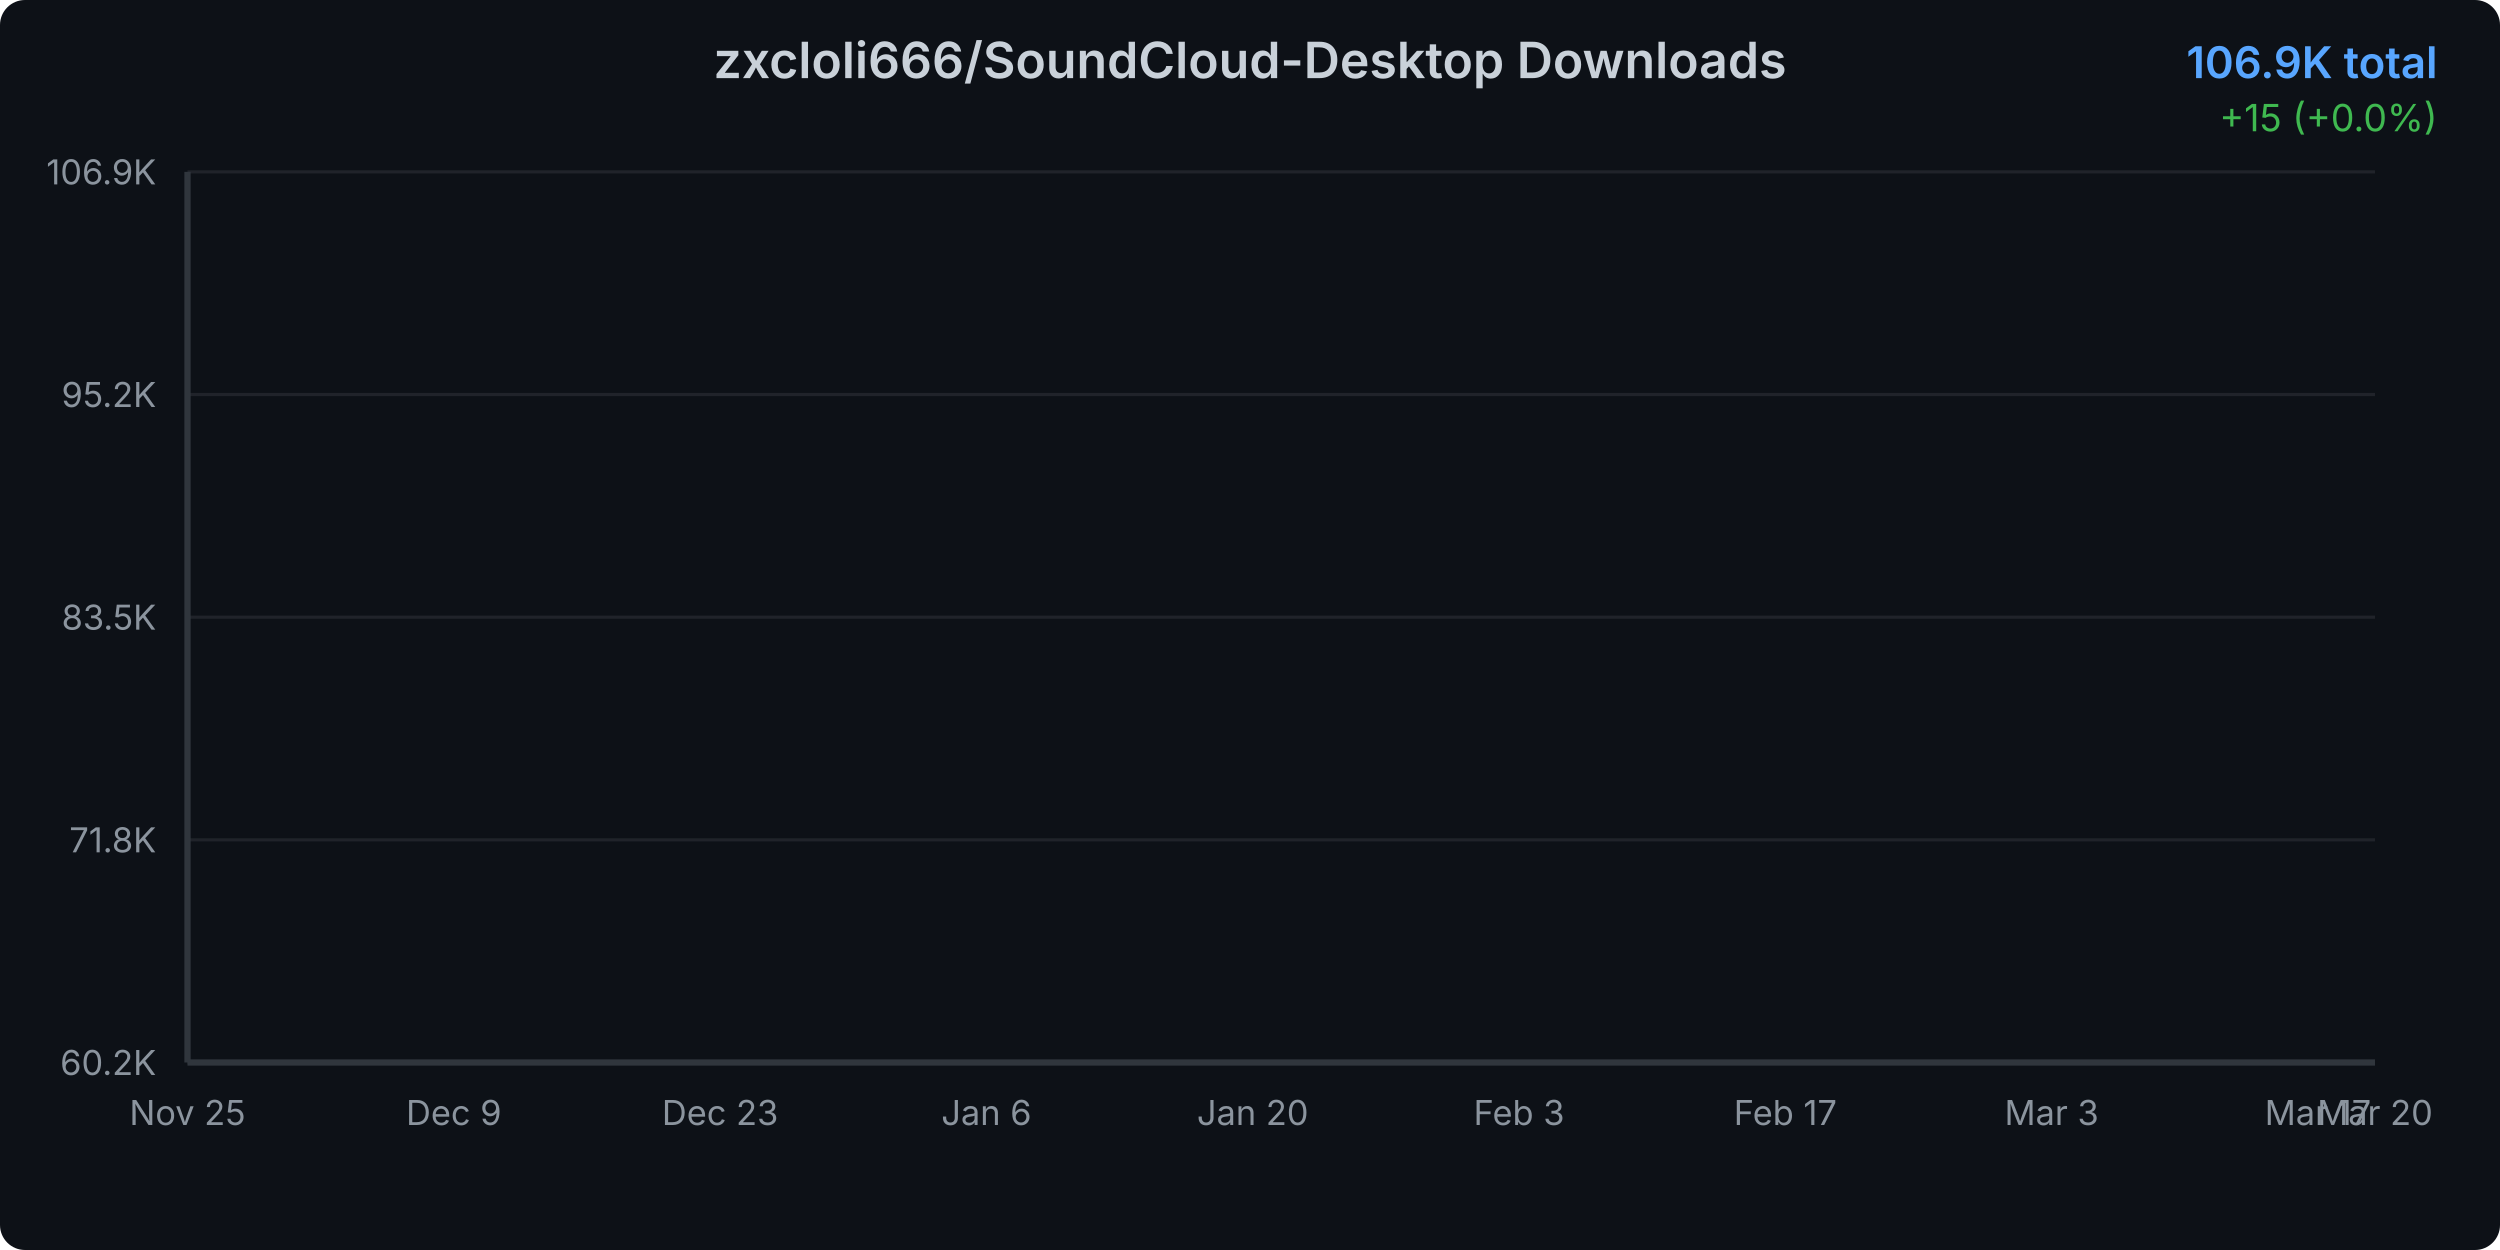
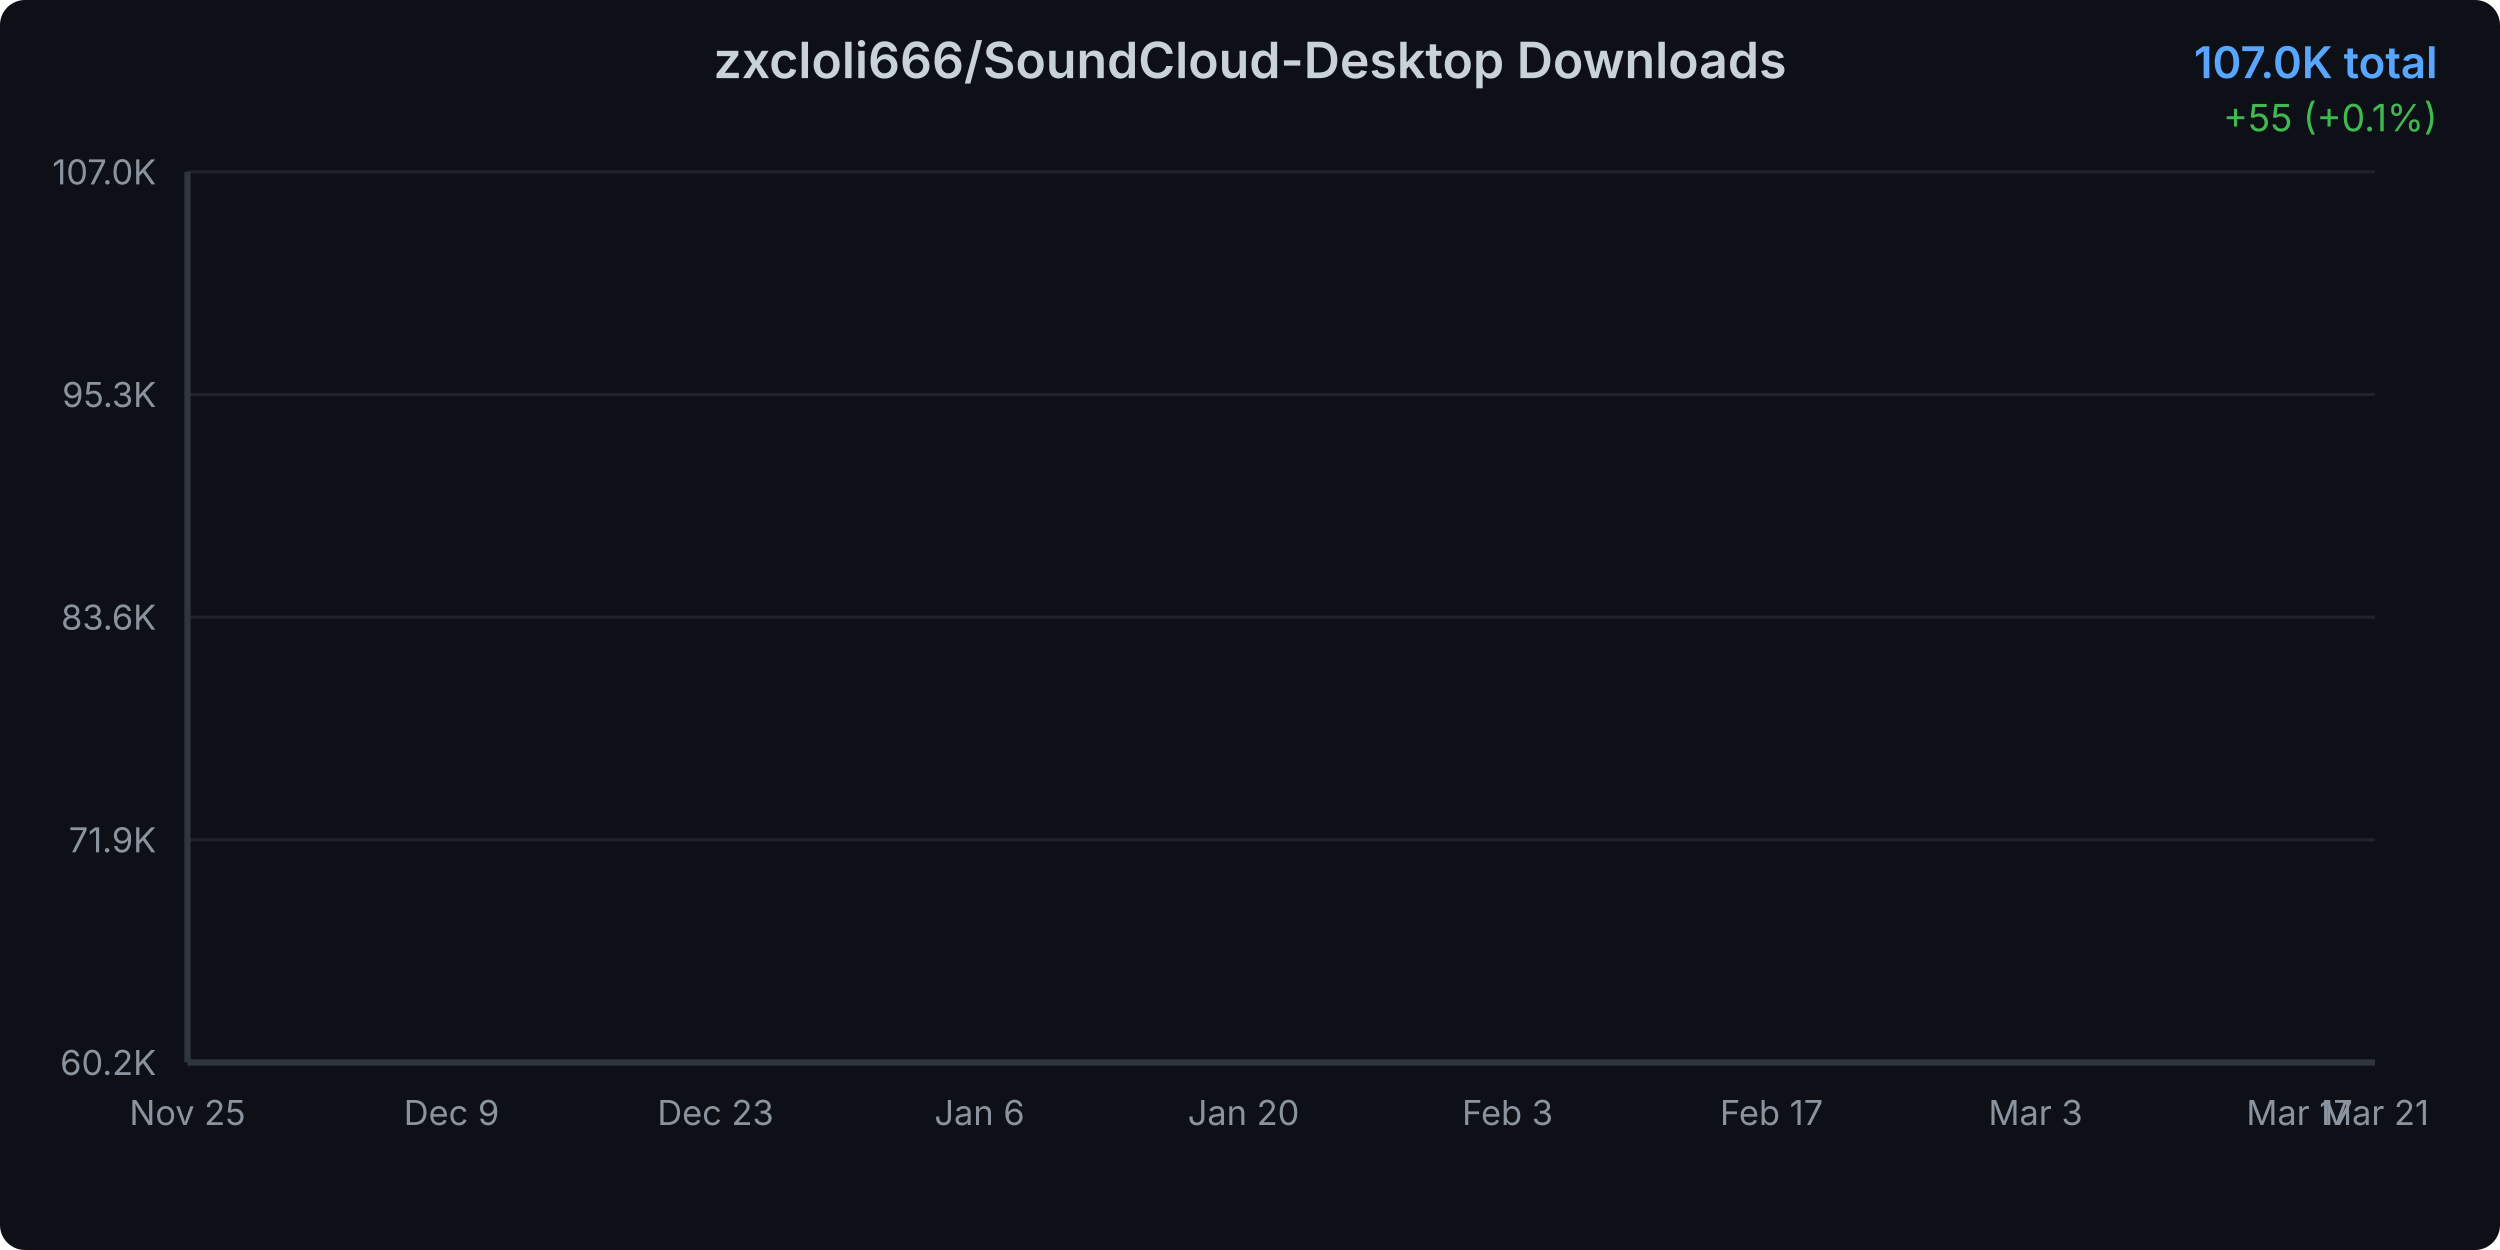
<svg xmlns="http://www.w3.org/2000/svg" width="800" height="400">
  <defs>
    <linearGradient id="areaGradient" x1="0%" y1="0%" x2="0%" y2="100%">
      <stop offset="0%" style="stop-color:#3b82f6;stop-opacity:0.3" />
      <stop offset="100%" style="stop-color:#3b82f6;stop-opacity:0.05" />
    </linearGradient>
    <filter id="glow">
      <feGaussianBlur stdDeviation="2" result="coloredBlur" />
      <feMerge>
        <feMergeNode in="coloredBlur" />
        <feMergeNode in="SourceGraphic" />
      </feMerge>
    </filter>
    <style>
      @keyframes draw {
        from { stroke-dashoffset: 2000; }
        to { stroke-dashoffset: 0; }
      }
      @keyframes fadeIn {
        from { opacity: 0; }
        to { opacity: 1; }
      }
      .line-path {
        stroke-dasharray: 2000;
        stroke-dashoffset: 2000;
        animation: draw 1.5s ease-out forwards;
      }
      .area-path {
        opacity: 0;
        animation: fadeIn 1s ease-out 0.5s forwards;
      }
      .data-point {
        opacity: 0;
        animation: fadeIn 0.5s ease-out 1s forwards;
      }
    </style>
  </defs>
  <rect width="800" height="400" fill="#0d1117" rx="8" />
  <text x="400" y="25" text-anchor="middle" fill="#c9d1d9" font-family="system-ui, -apple-system, sans-serif" font-size="16" font-weight="600">
    zxcloli666/SoundCloud-Desktop Downloads
  </text>
  <text x="780" y="25" text-anchor="end" fill="#58a6ff" font-family="system-ui, -apple-system, sans-serif" font-size="14" font-weight="600">
-     106.9K total
+     107.0K total
  </text>
  <text x="780" y="42" text-anchor="end" fill="#3fb950" font-family="system-ui, -apple-system, sans-serif" font-size="12">
-     +15 (+0.0%)
+     +55 (+0.1%)
  </text>
  <g opacity="0.1">
    <line x1="60" y1="340" x2="760" y2="340" stroke="#c9d1d9" stroke-width="1" />
    <line x1="60" y1="268.75" x2="760" y2="268.75" stroke="#c9d1d9" stroke-width="1" />
    <line x1="60" y1="197.5" x2="760" y2="197.5" stroke="#c9d1d9" stroke-width="1" />
    <line x1="60" y1="126.25" x2="760" y2="126.25" stroke="#c9d1d9" stroke-width="1" />
    <line x1="60" y1="55" x2="760" y2="55" stroke="#c9d1d9" stroke-width="1" />
  </g>
  <text x="50" y="344" text-anchor="end" fill="#8b949e" font-family="system-ui, -apple-system, sans-serif" font-size="11">
      60.2K
    </text>
  <text x="50" y="272.75" text-anchor="end" fill="#8b949e" font-family="system-ui, -apple-system, sans-serif" font-size="11">
-       71.8K
+       71.9K
    </text>
  <text x="50" y="201.5" text-anchor="end" fill="#8b949e" font-family="system-ui, -apple-system, sans-serif" font-size="11">
-       83.5K
+       83.6K
    </text>
  <text x="50" y="130.25" text-anchor="end" fill="#8b949e" font-family="system-ui, -apple-system, sans-serif" font-size="11">
-       95.2K
+       95.3K
    </text>
  <text x="50" y="59" text-anchor="end" fill="#8b949e" font-family="system-ui, -apple-system, sans-serif" font-size="11">
-       106.9K
+       107.0K
    </text>
  <text x="60" y="360" text-anchor="middle" fill="#8b949e" font-family="system-ui, -apple-system, sans-serif" font-size="11">
      Nov 25
    </text>
-   <text x="145.217" y="360" text-anchor="middle" fill="#8b949e" font-family="system-ui, -apple-system, sans-serif" font-size="11">
+   <text x="144.483" y="360" text-anchor="middle" fill="#8b949e" font-family="system-ui, -apple-system, sans-serif" font-size="11">
      Dec 9
    </text>
-   <text x="230.435" y="360" text-anchor="middle" fill="#8b949e" font-family="system-ui, -apple-system, sans-serif" font-size="11">
+   <text x="228.966" y="360" text-anchor="middle" fill="#8b949e" font-family="system-ui, -apple-system, sans-serif" font-size="11">
      Dec 23
    </text>
-   <text x="315.652" y="360" text-anchor="middle" fill="#8b949e" font-family="system-ui, -apple-system, sans-serif" font-size="11">
+   <text x="313.448" y="360" text-anchor="middle" fill="#8b949e" font-family="system-ui, -apple-system, sans-serif" font-size="11">
      Jan 6
    </text>
-   <text x="400.87" y="360" text-anchor="middle" fill="#8b949e" font-family="system-ui, -apple-system, sans-serif" font-size="11">
+   <text x="397.931" y="360" text-anchor="middle" fill="#8b949e" font-family="system-ui, -apple-system, sans-serif" font-size="11">
      Jan 20
    </text>
-   <text x="486.087" y="360" text-anchor="middle" fill="#8b949e" font-family="system-ui, -apple-system, sans-serif" font-size="11">
+   <text x="482.414" y="360" text-anchor="middle" fill="#8b949e" font-family="system-ui, -apple-system, sans-serif" font-size="11">
      Feb 3
    </text>
-   <text x="571.304" y="360" text-anchor="middle" fill="#8b949e" font-family="system-ui, -apple-system, sans-serif" font-size="11">
+   <text x="566.897" y="360" text-anchor="middle" fill="#8b949e" font-family="system-ui, -apple-system, sans-serif" font-size="11">
      Feb 17
    </text>
-   <text x="656.522" y="360" text-anchor="middle" fill="#8b949e" font-family="system-ui, -apple-system, sans-serif" font-size="11">
+   <text x="651.379" y="360" text-anchor="middle" fill="#8b949e" font-family="system-ui, -apple-system, sans-serif" font-size="11">
      Mar 3
    </text>
-   <text x="741.739" y="360" text-anchor="middle" fill="#8b949e" font-family="system-ui, -apple-system, sans-serif" font-size="11">
+   <text x="735.862" y="360" text-anchor="middle" fill="#8b949e" font-family="system-ui, -apple-system, sans-serif" font-size="11">
      Mar 17
    </text>
  <text x="760" y="360" text-anchor="middle" fill="#8b949e" font-family="system-ui, -apple-system, sans-serif" font-size="11">
-       Mar 20
-     </text>
-   <path d="M 60 340     L 60.00 340.00 L 66.09 339.10 L 72.17 337.58 L 78.26 336.17 L 84.35 333.36 L 90.43 330.46 L 96.52 328.17 L 102.61 326.04 L 108.70 324.14 L 114.78 321.92 L 120.87 319.44 L 126.96 316.78 L 133.04 314.37 L 139.13 311.80 L 145.22 309.93 L 151.30 307.99 L 157.39 305.36 L 163.48 303.60 L 169.57 301.16 L 175.65 298.34 L 181.74 296.22 L 187.83 294.48 L 193.91 293.35 L 200.00 292.41 L 206.09 290.67 L 212.17 289.44 L 218.26 286.73 L 224.35 285.66 L 230.43 284.28 L 236.52 282.50 L 242.61 281.28 L 248.70 280.05 L 254.78 278.75 L 260.87 277.84 L 266.96 277.06 L 273.04 275.88 L 279.13 274.43 L 285.22 273.10 L 291.30 271.42 L 297.39 269.59 L 303.48 267.90 L 309.57 265.87 L 315.65 263.88 L 321.74 261.89 L 327.83 259.71 L 333.91 257.62 L 340.00 255.24 L 346.09 253.11 L 352.17 251.31 L 358.26 249.88 L 364.35 247.86 L 370.43 245.57 L 376.52 243.46 L 382.61 241.01 L 388.70 237.98 L 394.78 235.72 L 400.87 233.85 L 406.96 232.07 L 413.04 229.93 L 419.13 227.45 L 425.22 224.69 L 431.30 221.80 L 437.39 219.02 L 443.48 216.57 L 449.57 214.15 L 455.65 212.01 L 461.74 209.83 L 467.83 207.39 L 473.91 204.35 L 480.00 202.09 L 486.09 200.07 L 492.17 197.82 L 498.26 195.72 L 504.35 193.42 L 510.43 191.02 L 516.52 188.51 L 522.61 186.31 L 528.70 184.42 L 534.78 182.36 L 540.87 180.12 L 546.96 178.05 L 553.04 175.35 L 559.13 173.03 L 565.22 170.79 L 571.30 168.93 L 577.39 167.13 L 583.48 165.32 L 589.57 163.15 L 595.65 160.93 L 601.74 158.23 L 607.83 156.04 L 613.91 154.25 L 620.00 152.42 L 626.09 150.66 L 632.17 148.49 L 638.26 146.27 L 644.35 141.35 L 650.43 131.56 L 656.52 119.90 L 662.61 109.28 L 668.70 103.89 L 674.78 95.77 L 680.87 90.38 L 686.96 85.65 L 693.04 81.02 L 699.13 76.67 L 705.22 69.89 L 711.30 64.50 L 717.39 57.61 L 723.48 56.21 L 729.57 56.02 L 735.65 55.79 L 741.74 55.59 L 747.83 55.32 L 753.91 55.09 L 760.00 55.00     L 760 340     Z" fill="url(#areaGradient)" class="area-path" />
-   <path d="M 60.00 340.00 L 66.09 339.10 L 72.17 337.58 L 78.26 336.17 L 84.35 333.36 L 90.43 330.46 L 96.52 328.17 L 102.61 326.04 L 108.70 324.14 L 114.78 321.92 L 120.87 319.44 L 126.96 316.78 L 133.04 314.37 L 139.13 311.80 L 145.22 309.93 L 151.30 307.99 L 157.39 305.36 L 163.48 303.60 L 169.57 301.16 L 175.65 298.34 L 181.74 296.22 L 187.83 294.48 L 193.91 293.35 L 200.00 292.41 L 206.09 290.67 L 212.17 289.44 L 218.26 286.73 L 224.35 285.66 L 230.43 284.28 L 236.52 282.50 L 242.61 281.28 L 248.70 280.05 L 254.78 278.75 L 260.87 277.84 L 266.96 277.06 L 273.04 275.88 L 279.13 274.43 L 285.22 273.10 L 291.30 271.42 L 297.39 269.59 L 303.48 267.90 L 309.57 265.87 L 315.65 263.88 L 321.74 261.89 L 327.83 259.71 L 333.91 257.62 L 340.00 255.24 L 346.09 253.11 L 352.17 251.31 L 358.26 249.88 L 364.35 247.86 L 370.43 245.57 L 376.52 243.46 L 382.61 241.01 L 388.70 237.98 L 394.78 235.72 L 400.87 233.85 L 406.96 232.07 L 413.04 229.93 L 419.13 227.45 L 425.22 224.69 L 431.30 221.80 L 437.39 219.02 L 443.48 216.57 L 449.57 214.15 L 455.65 212.01 L 461.74 209.83 L 467.83 207.39 L 473.91 204.35 L 480.00 202.09 L 486.09 200.07 L 492.17 197.82 L 498.26 195.72 L 504.35 193.42 L 510.43 191.02 L 516.52 188.51 L 522.61 186.31 L 528.70 184.42 L 534.78 182.36 L 540.87 180.12 L 546.96 178.05 L 553.04 175.35 L 559.13 173.03 L 565.22 170.79 L 571.30 168.93 L 577.39 167.13 L 583.48 165.32 L 589.57 163.15 L 595.65 160.93 L 601.74 158.23 L 607.83 156.04 L 613.91 154.25 L 620.00 152.42 L 626.09 150.66 L 632.17 148.49 L 638.26 146.27 L 644.35 141.35 L 650.43 131.56 L 656.52 119.90 L 662.61 109.28 L 668.70 103.89 L 674.78 95.77 L 680.87 90.38 L 686.96 85.65 L 693.04 81.02 L 699.13 76.67 L 705.22 69.89 L 711.30 64.50 L 717.39 57.61 L 723.48 56.21 L 729.57 56.02 L 735.65 55.79 L 741.74 55.59 L 747.83 55.32 L 753.91 55.09 L 760.00 55.00" fill="none" stroke="#3b82f6" stroke-width="3" stroke-linecap="round" stroke-linejoin="round" filter="url(#glow)" class="line-path" />
+       Mar 21
+     </text>
+   <path d="M 60 340     L 60.00 340.00 L 66.03 339.11 L 72.07 337.58 L 78.10 336.17 L 84.14 333.36 L 90.17 330.47 L 96.21 328.18 L 102.24 326.05 L 108.28 324.16 L 114.31 321.94 L 120.34 319.46 L 126.38 316.81 L 132.41 314.40 L 138.45 311.83 L 144.48 309.96 L 150.52 308.03 L 156.55 305.40 L 162.59 303.64 L 168.62 301.20 L 174.66 298.39 L 180.69 296.27 L 186.72 294.53 L 192.76 293.41 L 198.79 292.47 L 204.83 290.73 L 210.86 289.50 L 216.90 286.79 L 222.93 285.72 L 228.97 284.35 L 235.00 282.57 L 241.03 281.35 L 247.07 280.12 L 253.10 278.82 L 259.14 277.92 L 265.17 277.14 L 271.21 275.95 L 277.24 274.51 L 283.28 273.18 L 289.31 271.50 L 295.34 269.67 L 301.38 267.99 L 307.41 265.96 L 313.45 263.97 L 319.48 261.98 L 325.52 259.80 L 331.55 257.72 L 337.59 255.34 L 343.62 253.21 L 349.66 251.42 L 355.69 249.98 L 361.72 247.97 L 367.76 245.68 L 373.79 243.58 L 379.83 241.12 L 385.86 238.10 L 391.90 235.85 L 397.93 233.98 L 403.97 232.20 L 410.00 230.06 L 416.03 227.58 L 422.07 224.83 L 428.10 221.94 L 434.14 219.16 L 440.17 216.72 L 446.21 214.30 L 452.24 212.16 L 458.28 209.98 L 464.31 207.54 L 470.34 204.51 L 476.38 202.25 L 482.41 200.23 L 488.45 197.99 L 494.48 195.89 L 500.52 193.59 L 506.55 191.19 L 512.59 188.69 L 518.62 186.49 L 524.66 184.61 L 530.69 182.54 L 536.72 180.31 L 542.76 178.24 L 548.79 175.54 L 554.83 173.22 L 560.86 170.99 L 566.90 169.13 L 572.93 167.33 L 578.97 165.52 L 585.00 163.36 L 591.03 161.14 L 597.07 158.44 L 603.10 156.26 L 609.14 154.47 L 615.17 152.64 L 621.21 150.89 L 627.24 148.72 L 633.28 146.50 L 639.31 141.58 L 645.34 131.81 L 651.38 120.16 L 657.41 109.55 L 663.45 104.17 L 669.48 96.06 L 675.52 90.67 L 681.55 85.95 L 687.59 81.33 L 693.62 76.98 L 699.66 70.21 L 705.69 64.83 L 711.72 57.95 L 717.76 56.54 L 723.79 56.36 L 729.83 56.12 L 735.86 55.92 L 741.90 55.66 L 747.93 55.43 L 753.97 55.33 L 760.00 55.00     L 760 340     Z" fill="url(#areaGradient)" class="area-path" />
+   <path d="M 60.00 340.00 L 66.03 339.11 L 72.07 337.58 L 78.10 336.17 L 84.14 333.36 L 90.17 330.47 L 96.21 328.18 L 102.24 326.05 L 108.28 324.16 L 114.31 321.94 L 120.34 319.46 L 126.38 316.81 L 132.41 314.40 L 138.45 311.83 L 144.48 309.96 L 150.52 308.03 L 156.55 305.40 L 162.59 303.64 L 168.62 301.20 L 174.66 298.39 L 180.69 296.27 L 186.72 294.53 L 192.76 293.41 L 198.79 292.47 L 204.83 290.73 L 210.86 289.50 L 216.90 286.79 L 222.93 285.72 L 228.97 284.35 L 235.00 282.57 L 241.03 281.35 L 247.07 280.12 L 253.10 278.82 L 259.14 277.92 L 265.17 277.14 L 271.21 275.95 L 277.24 274.51 L 283.28 273.18 L 289.31 271.50 L 295.34 269.67 L 301.38 267.99 L 307.41 265.96 L 313.45 263.97 L 319.48 261.98 L 325.52 259.80 L 331.55 257.72 L 337.59 255.34 L 343.62 253.21 L 349.66 251.42 L 355.69 249.98 L 361.72 247.97 L 367.76 245.68 L 373.79 243.58 L 379.83 241.12 L 385.86 238.10 L 391.90 235.85 L 397.93 233.98 L 403.97 232.20 L 410.00 230.06 L 416.03 227.58 L 422.07 224.83 L 428.10 221.94 L 434.14 219.16 L 440.17 216.72 L 446.21 214.30 L 452.24 212.16 L 458.28 209.98 L 464.31 207.54 L 470.34 204.51 L 476.38 202.25 L 482.41 200.23 L 488.45 197.99 L 494.48 195.89 L 500.52 193.59 L 506.55 191.19 L 512.59 188.69 L 518.62 186.49 L 524.66 184.61 L 530.69 182.54 L 536.72 180.31 L 542.76 178.24 L 548.79 175.54 L 554.83 173.22 L 560.86 170.99 L 566.90 169.13 L 572.93 167.33 L 578.97 165.52 L 585.00 163.36 L 591.03 161.14 L 597.07 158.44 L 603.10 156.26 L 609.14 154.47 L 615.17 152.64 L 621.21 150.89 L 627.24 148.72 L 633.28 146.50 L 639.31 141.58 L 645.34 131.81 L 651.38 120.16 L 657.41 109.55 L 663.45 104.17 L 669.48 96.06 L 675.52 90.67 L 681.55 85.95 L 687.59 81.33 L 693.62 76.98 L 699.66 70.21 L 705.69 64.83 L 711.72 57.95 L 717.76 56.54 L 723.79 56.36 L 729.83 56.12 L 735.86 55.92 L 741.90 55.66 L 747.93 55.43 L 753.97 55.33 L 760.00 55.00" fill="none" stroke="#3b82f6" stroke-width="3" stroke-linecap="round" stroke-linejoin="round" filter="url(#glow)" class="line-path" />
  <circle cx="60" cy="340" r="4" fill="#3b82f6" stroke="#0d1117" stroke-width="2" class="data-point" />
-   <circle cx="66.087" cy="339.104" r="4" fill="#3b82f6" stroke="#0d1117" stroke-width="2" class="data-point" />
-   <circle cx="72.174" cy="337.58" r="4" fill="#3b82f6" stroke="#0d1117" stroke-width="2" class="data-point" />
-   <circle cx="78.261" cy="336.166" r="4" fill="#3b82f6" stroke="#0d1117" stroke-width="2" class="data-point" />
-   <circle cx="84.348" cy="333.357" r="4" fill="#3b82f6" stroke="#0d1117" stroke-width="2" class="data-point" />
-   <circle cx="90.435" cy="330.456" r="4" fill="#3b82f6" stroke="#0d1117" stroke-width="2" class="data-point" />
-   <circle cx="96.522" cy="328.17" r="4" fill="#3b82f6" stroke="#0d1117" stroke-width="2" class="data-point" />
-   <circle cx="102.609" cy="326.037" r="4" fill="#3b82f6" stroke="#0d1117" stroke-width="2" class="data-point" />
-   <circle cx="108.696" cy="324.141" r="4" fill="#3b82f6" stroke="#0d1117" stroke-width="2" class="data-point" />
-   <circle cx="114.783" cy="321.917" r="4" fill="#3b82f6" stroke="#0d1117" stroke-width="2" class="data-point" />
-   <circle cx="120.87" cy="319.436" r="4" fill="#3b82f6" stroke="#0d1117" stroke-width="2" class="data-point" />
-   <circle cx="126.957" cy="316.779" r="4" fill="#3b82f6" stroke="#0d1117" stroke-width="2" class="data-point" />
-   <circle cx="133.043" cy="314.365" r="4" fill="#3b82f6" stroke="#0d1117" stroke-width="2" class="data-point" />
-   <circle cx="139.13" cy="311.799" r="4" fill="#3b82f6" stroke="#0d1117" stroke-width="2" class="data-point" />
-   <circle cx="145.217" cy="309.928" r="4" fill="#3b82f6" stroke="#0d1117" stroke-width="2" class="data-point" />
-   <circle cx="151.304" cy="307.99" r="4" fill="#3b82f6" stroke="#0d1117" stroke-width="2" class="data-point" />
-   <circle cx="157.391" cy="305.357" r="4" fill="#3b82f6" stroke="#0d1117" stroke-width="2" class="data-point" />
-   <circle cx="163.478" cy="303.596" r="4" fill="#3b82f6" stroke="#0d1117" stroke-width="2" class="data-point" />
-   <circle cx="169.565" cy="301.158" r="4" fill="#3b82f6" stroke="#0d1117" stroke-width="2" class="data-point" />
-   <circle cx="175.652" cy="298.342" r="4" fill="#3b82f6" stroke="#0d1117" stroke-width="2" class="data-point" />
-   <circle cx="181.739" cy="296.221" r="4" fill="#3b82f6" stroke="#0d1117" stroke-width="2" class="data-point" />
-   <circle cx="187.826" cy="294.478" r="4" fill="#3b82f6" stroke="#0d1117" stroke-width="2" class="data-point" />
-   <circle cx="193.913" cy="293.35" r="4" fill="#3b82f6" stroke="#0d1117" stroke-width="2" class="data-point" />
-   <circle cx="200" cy="292.412" r="4" fill="#3b82f6" stroke="#0d1117" stroke-width="2" class="data-point" />
-   <circle cx="206.087" cy="290.675" r="4" fill="#3b82f6" stroke="#0d1117" stroke-width="2" class="data-point" />
-   <circle cx="212.174" cy="289.437" r="4" fill="#3b82f6" stroke="#0d1117" stroke-width="2" class="data-point" />
-   <circle cx="218.261" cy="286.725" r="4" fill="#3b82f6" stroke="#0d1117" stroke-width="2" class="data-point" />
-   <circle cx="224.348" cy="285.659" r="4" fill="#3b82f6" stroke="#0d1117" stroke-width="2" class="data-point" />
-   <circle cx="230.435" cy="284.281" r="4" fill="#3b82f6" stroke="#0d1117" stroke-width="2" class="data-point" />
-   <circle cx="236.522" cy="282.501" r="4" fill="#3b82f6" stroke="#0d1117" stroke-width="2" class="data-point" />
-   <circle cx="242.609" cy="281.282" r="4" fill="#3b82f6" stroke="#0d1117" stroke-width="2" class="data-point" />
-   <circle cx="248.696" cy="280.045" r="4" fill="#3b82f6" stroke="#0d1117" stroke-width="2" class="data-point" />
-   <circle cx="254.783" cy="278.747" r="4" fill="#3b82f6" stroke="#0d1117" stroke-width="2" class="data-point" />
-   <circle cx="260.87" cy="277.845" r="4" fill="#3b82f6" stroke="#0d1117" stroke-width="2" class="data-point" />
-   <circle cx="266.957" cy="277.065" r="4" fill="#3b82f6" stroke="#0d1117" stroke-width="2" class="data-point" />
-   <circle cx="273.043" cy="275.876" r="4" fill="#3b82f6" stroke="#0d1117" stroke-width="2" class="data-point" />
-   <circle cx="279.13" cy="274.432" r="4" fill="#3b82f6" stroke="#0d1117" stroke-width="2" class="data-point" />
-   <circle cx="285.217" cy="273.103" r="4" fill="#3b82f6" stroke="#0d1117" stroke-width="2" class="data-point" />
-   <circle cx="291.304" cy="271.421" r="4" fill="#3b82f6" stroke="#0d1117" stroke-width="2" class="data-point" />
-   <circle cx="297.391" cy="269.587" r="4" fill="#3b82f6" stroke="#0d1117" stroke-width="2" class="data-point" />
-   <circle cx="303.478" cy="267.904" r="4" fill="#3b82f6" stroke="#0d1117" stroke-width="2" class="data-point" />
-   <circle cx="309.565" cy="265.875" r="4" fill="#3b82f6" stroke="#0d1117" stroke-width="2" class="data-point" />
-   <circle cx="315.652" cy="263.882" r="4" fill="#3b82f6" stroke="#0d1117" stroke-width="2" class="data-point" />
-   <circle cx="321.739" cy="261.889" r="4" fill="#3b82f6" stroke="#0d1117" stroke-width="2" class="data-point" />
-   <circle cx="327.826" cy="259.707" r="4" fill="#3b82f6" stroke="#0d1117" stroke-width="2" class="data-point" />
-   <circle cx="333.913" cy="257.622" r="4" fill="#3b82f6" stroke="#0d1117" stroke-width="2" class="data-point" />
-   <circle cx="340" cy="255.239" r="4" fill="#3b82f6" stroke="#0d1117" stroke-width="2" class="data-point" />
-   <circle cx="346.087" cy="253.112" r="4" fill="#3b82f6" stroke="#0d1117" stroke-width="2" class="data-point" />
-   <circle cx="352.174" cy="251.314" r="4" fill="#3b82f6" stroke="#0d1117" stroke-width="2" class="data-point" />
-   <circle cx="358.261" cy="249.876" r="4" fill="#3b82f6" stroke="#0d1117" stroke-width="2" class="data-point" />
-   <circle cx="364.348" cy="247.865" r="4" fill="#3b82f6" stroke="#0d1117" stroke-width="2" class="data-point" />
-   <circle cx="370.435" cy="245.567" r="4" fill="#3b82f6" stroke="#0d1117" stroke-width="2" class="data-point" />
-   <circle cx="376.522" cy="243.464" r="4" fill="#3b82f6" stroke="#0d1117" stroke-width="2" class="data-point" />
-   <circle cx="382.609" cy="241.008" r="4" fill="#3b82f6" stroke="#0d1117" stroke-width="2" class="data-point" />
-   <circle cx="388.696" cy="237.979" r="4" fill="#3b82f6" stroke="#0d1117" stroke-width="2" class="data-point" />
-   <circle cx="394.783" cy="235.724" r="4" fill="#3b82f6" stroke="#0d1117" stroke-width="2" class="data-point" />
-   <circle cx="400.87" cy="233.853" r="4" fill="#3b82f6" stroke="#0d1117" stroke-width="2" class="data-point" />
-   <circle cx="406.957" cy="232.073" r="4" fill="#3b82f6" stroke="#0d1117" stroke-width="2" class="data-point" />
-   <circle cx="413.043" cy="229.934" r="4" fill="#3b82f6" stroke="#0d1117" stroke-width="2" class="data-point" />
-   <circle cx="419.13" cy="227.447" r="4" fill="#3b82f6" stroke="#0d1117" stroke-width="2" class="data-point" />
-   <circle cx="425.217" cy="224.692" r="4" fill="#3b82f6" stroke="#0d1117" stroke-width="2" class="data-point" />
-   <circle cx="431.304" cy="221.797" r="4" fill="#3b82f6" stroke="#0d1117" stroke-width="2" class="data-point" />
-   <circle cx="437.391" cy="219.018" r="4" fill="#3b82f6" stroke="#0d1117" stroke-width="2" class="data-point" />
-   <circle cx="443.478" cy="216.574" r="4" fill="#3b82f6" stroke="#0d1117" stroke-width="2" class="data-point" />
-   <circle cx="449.565" cy="214.148" r="4" fill="#3b82f6" stroke="#0d1117" stroke-width="2" class="data-point" />
-   <circle cx="455.652" cy="212.009" r="4" fill="#3b82f6" stroke="#0d1117" stroke-width="2" class="data-point" />
-   <circle cx="461.739" cy="209.827" r="4" fill="#3b82f6" stroke="#0d1117" stroke-width="2" class="data-point" />
-   <circle cx="467.826" cy="207.389" r="4" fill="#3b82f6" stroke="#0d1117" stroke-width="2" class="data-point" />
-   <circle cx="473.913" cy="204.354" r="4" fill="#3b82f6" stroke="#0d1117" stroke-width="2" class="data-point" />
-   <circle cx="480" cy="202.092" r="4" fill="#3b82f6" stroke="#0d1117" stroke-width="2" class="data-point" />
-   <circle cx="486.087" cy="200.069" r="4" fill="#3b82f6" stroke="#0d1117" stroke-width="2" class="data-point" />
-   <circle cx="492.174" cy="197.82" r="4" fill="#3b82f6" stroke="#0d1117" stroke-width="2" class="data-point" />
-   <circle cx="498.261" cy="195.723" r="4" fill="#3b82f6" stroke="#0d1117" stroke-width="2" class="data-point" />
-   <circle cx="504.348" cy="193.42" r="4" fill="#3b82f6" stroke="#0d1117" stroke-width="2" class="data-point" />
-   <circle cx="510.435" cy="191.018" r="4" fill="#3b82f6" stroke="#0d1117" stroke-width="2" class="data-point" />
-   <circle cx="516.522" cy="188.507" r="4" fill="#3b82f6" stroke="#0d1117" stroke-width="2" class="data-point" />
-   <circle cx="522.609" cy="186.307" r="4" fill="#3b82f6" stroke="#0d1117" stroke-width="2" class="data-point" />
-   <circle cx="528.696" cy="184.424" r="4" fill="#3b82f6" stroke="#0d1117" stroke-width="2" class="data-point" />
-   <circle cx="534.783" cy="182.357" r="4" fill="#3b82f6" stroke="#0d1117" stroke-width="2" class="data-point" />
-   <circle cx="540.87" cy="180.121" r="4" fill="#3b82f6" stroke="#0d1117" stroke-width="2" class="data-point" />
-   <circle cx="546.957" cy="178.048" r="4" fill="#3b82f6" stroke="#0d1117" stroke-width="2" class="data-point" />
-   <circle cx="553.043" cy="175.348" r="4" fill="#3b82f6" stroke="#0d1117" stroke-width="2" class="data-point" />
-   <circle cx="559.13" cy="173.026" r="4" fill="#3b82f6" stroke="#0d1117" stroke-width="2" class="data-point" />
-   <circle cx="565.217" cy="170.789" r="4" fill="#3b82f6" stroke="#0d1117" stroke-width="2" class="data-point" />
-   <circle cx="571.304" cy="168.931" r="4" fill="#3b82f6" stroke="#0d1117" stroke-width="2" class="data-point" />
-   <circle cx="577.391" cy="167.126" r="4" fill="#3b82f6" stroke="#0d1117" stroke-width="2" class="data-point" />
-   <circle cx="583.478" cy="165.316" r="4" fill="#3b82f6" stroke="#0d1117" stroke-width="2" class="data-point" />
-   <circle cx="589.565" cy="163.153" r="4" fill="#3b82f6" stroke="#0d1117" stroke-width="2" class="data-point" />
-   <circle cx="595.652" cy="160.928" r="4" fill="#3b82f6" stroke="#0d1117" stroke-width="2" class="data-point" />
-   <circle cx="601.739" cy="158.228" r="4" fill="#3b82f6" stroke="#0d1117" stroke-width="2" class="data-point" />
-   <circle cx="607.826" cy="156.04" r="4" fill="#3b82f6" stroke="#0d1117" stroke-width="2" class="data-point" />
-   <circle cx="613.913" cy="154.254" r="4" fill="#3b82f6" stroke="#0d1117" stroke-width="2" class="data-point" />
-   <circle cx="620" cy="152.42" r="4" fill="#3b82f6" stroke="#0d1117" stroke-width="2" class="data-point" />
-   <circle cx="626.087" cy="150.664" r="4" fill="#3b82f6" stroke="#0d1117" stroke-width="2" class="data-point" />
-   <circle cx="632.174" cy="148.495" r="4" fill="#3b82f6" stroke="#0d1117" stroke-width="2" class="data-point" />
-   <circle cx="638.261" cy="146.27" r="4" fill="#3b82f6" stroke="#0d1117" stroke-width="2" class="data-point" />
-   <circle cx="644.348" cy="141.351" r="4" fill="#3b82f6" stroke="#0d1117" stroke-width="2" class="data-point" />
-   <circle cx="650.435" cy="131.563" r="4" fill="#3b82f6" stroke="#0d1117" stroke-width="2" class="data-point" />
-   <circle cx="656.522" cy="119.904" r="4" fill="#3b82f6" stroke="#0d1117" stroke-width="2" class="data-point" />
-   <circle cx="662.609" cy="109.28" r="4" fill="#3b82f6" stroke="#0d1117" stroke-width="2" class="data-point" />
-   <circle cx="668.696" cy="103.893" r="4" fill="#3b82f6" stroke="#0d1117" stroke-width="2" class="data-point" />
-   <circle cx="674.783" cy="95.774" r="4" fill="#3b82f6" stroke="#0d1117" stroke-width="2" class="data-point" />
-   <circle cx="680.87" cy="90.38" r="4" fill="#3b82f6" stroke="#0d1117" stroke-width="2" class="data-point" />
-   <circle cx="686.957" cy="85.651" r="4" fill="#3b82f6" stroke="#0d1117" stroke-width="2" class="data-point" />
-   <circle cx="693.043" cy="81.025" r="4" fill="#3b82f6" stroke="#0d1117" stroke-width="2" class="data-point" />
-   <circle cx="699.13" cy="76.667" r="4" fill="#3b82f6" stroke="#0d1117" stroke-width="2" class="data-point" />
-   <circle cx="705.217" cy="69.89" r="4" fill="#3b82f6" stroke="#0d1117" stroke-width="2" class="data-point" />
-   <circle cx="711.304" cy="64.502" r="4" fill="#3b82f6" stroke="#0d1117" stroke-width="2" class="data-point" />
-   <circle cx="717.391" cy="57.615" r="4" fill="#3b82f6" stroke="#0d1117" stroke-width="2" class="data-point" />
-   <circle cx="723.478" cy="56.207" r="4" fill="#3b82f6" stroke="#0d1117" stroke-width="2" class="data-point" />
-   <circle cx="729.565" cy="56.024" r="4" fill="#3b82f6" stroke="#0d1117" stroke-width="2" class="data-point" />
-   <circle cx="735.652" cy="55.786" r="4" fill="#3b82f6" stroke="#0d1117" stroke-width="2" class="data-point" />
-   <circle cx="741.739" cy="55.585" r="4" fill="#3b82f6" stroke="#0d1117" stroke-width="2" class="data-point" />
-   <circle cx="747.826" cy="55.323" r="4" fill="#3b82f6" stroke="#0d1117" stroke-width="2" class="data-point" />
-   <circle cx="753.913" cy="55.091" r="4" fill="#3b82f6" stroke="#0d1117" stroke-width="2" class="data-point" />
+   <circle cx="66.034" cy="339.105" r="4" fill="#3b82f6" stroke="#0d1117" stroke-width="2" class="data-point" />
+   <circle cx="72.069" cy="337.583" r="4" fill="#3b82f6" stroke="#0d1117" stroke-width="2" class="data-point" />
+   <circle cx="78.103" cy="336.171" r="4" fill="#3b82f6" stroke="#0d1117" stroke-width="2" class="data-point" />
+   <circle cx="84.138" cy="333.364" r="4" fill="#3b82f6" stroke="#0d1117" stroke-width="2" class="data-point" />
+   <circle cx="90.172" cy="330.467" r="4" fill="#3b82f6" stroke="#0d1117" stroke-width="2" class="data-point" />
+   <circle cx="96.207" cy="328.184" r="4" fill="#3b82f6" stroke="#0d1117" stroke-width="2" class="data-point" />
+   <circle cx="102.241" cy="326.053" r="4" fill="#3b82f6" stroke="#0d1117" stroke-width="2" class="data-point" />
+   <circle cx="108.276" cy="324.16" r="4" fill="#3b82f6" stroke="#0d1117" stroke-width="2" class="data-point" />
+   <circle cx="114.31" cy="321.938" r="4" fill="#3b82f6" stroke="#0d1117" stroke-width="2" class="data-point" />
+   <circle cx="120.345" cy="319.46" r="4" fill="#3b82f6" stroke="#0d1117" stroke-width="2" class="data-point" />
+   <circle cx="126.379" cy="316.806" r="4" fill="#3b82f6" stroke="#0d1117" stroke-width="2" class="data-point" />
+   <circle cx="132.414" cy="314.395" r="4" fill="#3b82f6" stroke="#0d1117" stroke-width="2" class="data-point" />
+   <circle cx="138.448" cy="311.832" r="4" fill="#3b82f6" stroke="#0d1117" stroke-width="2" class="data-point" />
+   <circle cx="144.483" cy="309.963" r="4" fill="#3b82f6" stroke="#0d1117" stroke-width="2" class="data-point" />
+   <circle cx="150.517" cy="308.028" r="4" fill="#3b82f6" stroke="#0d1117" stroke-width="2" class="data-point" />
+   <circle cx="156.552" cy="305.398" r="4" fill="#3b82f6" stroke="#0d1117" stroke-width="2" class="data-point" />
+   <circle cx="162.586" cy="303.638" r="4" fill="#3b82f6" stroke="#0d1117" stroke-width="2" class="data-point" />
+   <circle cx="168.621" cy="301.203" r="4" fill="#3b82f6" stroke="#0d1117" stroke-width="2" class="data-point" />
+   <circle cx="174.655" cy="298.391" r="4" fill="#3b82f6" stroke="#0d1117" stroke-width="2" class="data-point" />
+   <circle cx="180.69" cy="296.272" r="4" fill="#3b82f6" stroke="#0d1117" stroke-width="2" class="data-point" />
+   <circle cx="186.724" cy="294.531" r="4" fill="#3b82f6" stroke="#0d1117" stroke-width="2" class="data-point" />
+   <circle cx="192.759" cy="293.405" r="4" fill="#3b82f6" stroke="#0d1117" stroke-width="2" class="data-point" />
+   <circle cx="198.793" cy="292.468" r="4" fill="#3b82f6" stroke="#0d1117" stroke-width="2" class="data-point" />
+   <circle cx="204.828" cy="290.733" r="4" fill="#3b82f6" stroke="#0d1117" stroke-width="2" class="data-point" />
+   <circle cx="210.862" cy="289.497" r="4" fill="#3b82f6" stroke="#0d1117" stroke-width="2" class="data-point" />
+   <circle cx="216.897" cy="286.788" r="4" fill="#3b82f6" stroke="#0d1117" stroke-width="2" class="data-point" />
+   <circle cx="222.931" cy="285.722" r="4" fill="#3b82f6" stroke="#0d1117" stroke-width="2" class="data-point" />
+   <circle cx="228.966" cy="284.347" r="4" fill="#3b82f6" stroke="#0d1117" stroke-width="2" class="data-point" />
+   <circle cx="235" cy="282.569" r="4" fill="#3b82f6" stroke="#0d1117" stroke-width="2" class="data-point" />
+   <circle cx="241.034" cy="281.351" r="4" fill="#3b82f6" stroke="#0d1117" stroke-width="2" class="data-point" />
+   <circle cx="247.069" cy="280.116" r="4" fill="#3b82f6" stroke="#0d1117" stroke-width="2" class="data-point" />
+   <circle cx="253.103" cy="278.819" r="4" fill="#3b82f6" stroke="#0d1117" stroke-width="2" class="data-point" />
+   <circle cx="259.138" cy="277.918" r="4" fill="#3b82f6" stroke="#0d1117" stroke-width="2" class="data-point" />
+   <circle cx="265.172" cy="277.139" r="4" fill="#3b82f6" stroke="#0d1117" stroke-width="2" class="data-point" />
+   <circle cx="271.207" cy="275.952" r="4" fill="#3b82f6" stroke="#0d1117" stroke-width="2" class="data-point" />
+   <circle cx="277.241" cy="274.509" r="4" fill="#3b82f6" stroke="#0d1117" stroke-width="2" class="data-point" />
+   <circle cx="283.276" cy="273.182" r="4" fill="#3b82f6" stroke="#0d1117" stroke-width="2" class="data-point" />
+   <circle cx="289.31" cy="271.502" r="4" fill="#3b82f6" stroke="#0d1117" stroke-width="2" class="data-point" />
+   <circle cx="295.345" cy="269.669" r="4" fill="#3b82f6" stroke="#0d1117" stroke-width="2" class="data-point" />
+   <circle cx="301.379" cy="267.989" r="4" fill="#3b82f6" stroke="#0d1117" stroke-width="2" class="data-point" />
+   <circle cx="307.414" cy="265.962" r="4" fill="#3b82f6" stroke="#0d1117" stroke-width="2" class="data-point" />
+   <circle cx="313.448" cy="263.971" r="4" fill="#3b82f6" stroke="#0d1117" stroke-width="2" class="data-point" />
+   <circle cx="319.483" cy="261.981" r="4" fill="#3b82f6" stroke="#0d1117" stroke-width="2" class="data-point" />
+   <circle cx="325.517" cy="259.801" r="4" fill="#3b82f6" stroke="#0d1117" stroke-width="2" class="data-point" />
+   <circle cx="331.552" cy="257.719" r="4" fill="#3b82f6" stroke="#0d1117" stroke-width="2" class="data-point" />
+   <circle cx="337.586" cy="255.339" r="4" fill="#3b82f6" stroke="#0d1117" stroke-width="2" class="data-point" />
+   <circle cx="343.621" cy="253.214" r="4" fill="#3b82f6" stroke="#0d1117" stroke-width="2" class="data-point" />
+   <circle cx="349.655" cy="251.418" r="4" fill="#3b82f6" stroke="#0d1117" stroke-width="2" class="data-point" />
+   <circle cx="355.69" cy="249.982" r="4" fill="#3b82f6" stroke="#0d1117" stroke-width="2" class="data-point" />
+   <circle cx="361.724" cy="247.973" r="4" fill="#3b82f6" stroke="#0d1117" stroke-width="2" class="data-point" />
+   <circle cx="367.759" cy="245.678" r="4" fill="#3b82f6" stroke="#0d1117" stroke-width="2" class="data-point" />
+   <circle cx="373.793" cy="243.578" r="4" fill="#3b82f6" stroke="#0d1117" stroke-width="2" class="data-point" />
+   <circle cx="379.828" cy="241.124" r="4" fill="#3b82f6" stroke="#0d1117" stroke-width="2" class="data-point" />
+   <circle cx="385.862" cy="238.099" r="4" fill="#3b82f6" stroke="#0d1117" stroke-width="2" class="data-point" />
+   <circle cx="391.897" cy="235.846" r="4" fill="#3b82f6" stroke="#0d1117" stroke-width="2" class="data-point" />
+   <circle cx="397.931" cy="233.977" r="4" fill="#3b82f6" stroke="#0d1117" stroke-width="2" class="data-point" />
+   <circle cx="403.966" cy="232.2" r="4" fill="#3b82f6" stroke="#0d1117" stroke-width="2" class="data-point" />
+   <circle cx="410" cy="230.063" r="4" fill="#3b82f6" stroke="#0d1117" stroke-width="2" class="data-point" />
+   <circle cx="416.034" cy="227.579" r="4" fill="#3b82f6" stroke="#0d1117" stroke-width="2" class="data-point" />
+   <circle cx="422.069" cy="224.828" r="4" fill="#3b82f6" stroke="#0d1117" stroke-width="2" class="data-point" />
+   <circle cx="428.103" cy="221.936" r="4" fill="#3b82f6" stroke="#0d1117" stroke-width="2" class="data-point" />
+   <circle cx="434.138" cy="219.16" r="4" fill="#3b82f6" stroke="#0d1117" stroke-width="2" class="data-point" />
+   <circle cx="440.172" cy="216.719" r="4" fill="#3b82f6" stroke="#0d1117" stroke-width="2" class="data-point" />
+   <circle cx="446.207" cy="214.296" r="4" fill="#3b82f6" stroke="#0d1117" stroke-width="2" class="data-point" />
+   <circle cx="452.241" cy="212.159" r="4" fill="#3b82f6" stroke="#0d1117" stroke-width="2" class="data-point" />
+   <circle cx="458.276" cy="209.98" r="4" fill="#3b82f6" stroke="#0d1117" stroke-width="2" class="data-point" />
+   <circle cx="464.31" cy="207.545" r="4" fill="#3b82f6" stroke="#0d1117" stroke-width="2" class="data-point" />
+   <circle cx="470.345" cy="204.513" r="4" fill="#3b82f6" stroke="#0d1117" stroke-width="2" class="data-point" />
+   <circle cx="476.379" cy="202.254" r="4" fill="#3b82f6" stroke="#0d1117" stroke-width="2" class="data-point" />
+   <circle cx="482.414" cy="200.233" r="4" fill="#3b82f6" stroke="#0d1117" stroke-width="2" class="data-point" />
+   <circle cx="488.448" cy="197.987" r="4" fill="#3b82f6" stroke="#0d1117" stroke-width="2" class="data-point" />
+   <circle cx="494.483" cy="195.893" r="4" fill="#3b82f6" stroke="#0d1117" stroke-width="2" class="data-point" />
+   <circle cx="500.517" cy="193.592" r="4" fill="#3b82f6" stroke="#0d1117" stroke-width="2" class="data-point" />
+   <circle cx="506.552" cy="191.193" r="4" fill="#3b82f6" stroke="#0d1117" stroke-width="2" class="data-point" />
+   <circle cx="512.586" cy="188.685" r="4" fill="#3b82f6" stroke="#0d1117" stroke-width="2" class="data-point" />
+   <circle cx="518.621" cy="186.487" r="4" fill="#3b82f6" stroke="#0d1117" stroke-width="2" class="data-point" />
+   <circle cx="524.655" cy="184.606" r="4" fill="#3b82f6" stroke="#0d1117" stroke-width="2" class="data-point" />
+   <circle cx="530.69" cy="182.543" r="4" fill="#3b82f6" stroke="#0d1117" stroke-width="2" class="data-point" />
+   <circle cx="536.724" cy="180.308" r="4" fill="#3b82f6" stroke="#0d1117" stroke-width="2" class="data-point" />
+   <circle cx="542.759" cy="178.239" r="4" fill="#3b82f6" stroke="#0d1117" stroke-width="2" class="data-point" />
+   <circle cx="548.793" cy="175.542" r="4" fill="#3b82f6" stroke="#0d1117" stroke-width="2" class="data-point" />
+   <circle cx="554.828" cy="173.222" r="4" fill="#3b82f6" stroke="#0d1117" stroke-width="2" class="data-point" />
+   <circle cx="560.862" cy="170.988" r="4" fill="#3b82f6" stroke="#0d1117" stroke-width="2" class="data-point" />
+   <circle cx="566.897" cy="169.131" r="4" fill="#3b82f6" stroke="#0d1117" stroke-width="2" class="data-point" />
+   <circle cx="572.931" cy="167.33" r="4" fill="#3b82f6" stroke="#0d1117" stroke-width="2" class="data-point" />
+   <circle cx="578.966" cy="165.522" r="4" fill="#3b82f6" stroke="#0d1117" stroke-width="2" class="data-point" />
+   <circle cx="585" cy="163.36" r="4" fill="#3b82f6" stroke="#0d1117" stroke-width="2" class="data-point" />
+   <circle cx="591.034" cy="161.138" r="4" fill="#3b82f6" stroke="#0d1117" stroke-width="2" class="data-point" />
+   <circle cx="597.069" cy="158.442" r="4" fill="#3b82f6" stroke="#0d1117" stroke-width="2" class="data-point" />
+   <circle cx="603.103" cy="156.256" r="4" fill="#3b82f6" stroke="#0d1117" stroke-width="2" class="data-point" />
+   <circle cx="609.138" cy="154.472" r="4" fill="#3b82f6" stroke="#0d1117" stroke-width="2" class="data-point" />
+   <circle cx="615.172" cy="152.64" r="4" fill="#3b82f6" stroke="#0d1117" stroke-width="2" class="data-point" />
+   <circle cx="621.207" cy="150.887" r="4" fill="#3b82f6" stroke="#0d1117" stroke-width="2" class="data-point" />
+   <circle cx="627.241" cy="148.72" r="4" fill="#3b82f6" stroke="#0d1117" stroke-width="2" class="data-point" />
+   <circle cx="633.276" cy="146.498" r="4" fill="#3b82f6" stroke="#0d1117" stroke-width="2" class="data-point" />
+   <circle cx="639.31" cy="141.585" r="4" fill="#3b82f6" stroke="#0d1117" stroke-width="2" class="data-point" />
+   <circle cx="645.345" cy="131.808" r="4" fill="#3b82f6" stroke="#0d1117" stroke-width="2" class="data-point" />
+   <circle cx="651.379" cy="120.162" r="4" fill="#3b82f6" stroke="#0d1117" stroke-width="2" class="data-point" />
+   <circle cx="657.414" cy="109.552" r="4" fill="#3b82f6" stroke="#0d1117" stroke-width="2" class="data-point" />
+   <circle cx="663.448" cy="104.17" r="4" fill="#3b82f6" stroke="#0d1117" stroke-width="2" class="data-point" />
+   <circle cx="669.483" cy="96.061" r="4" fill="#3b82f6" stroke="#0d1117" stroke-width="2" class="data-point" />
+   <circle cx="675.517" cy="90.674" r="4" fill="#3b82f6" stroke="#0d1117" stroke-width="2" class="data-point" />
+   <circle cx="681.552" cy="85.95" r="4" fill="#3b82f6" stroke="#0d1117" stroke-width="2" class="data-point" />
+   <circle cx="687.586" cy="81.329" r="4" fill="#3b82f6" stroke="#0d1117" stroke-width="2" class="data-point" />
+   <circle cx="693.621" cy="76.976" r="4" fill="#3b82f6" stroke="#0d1117" stroke-width="2" class="data-point" />
+   <circle cx="699.655" cy="70.207" r="4" fill="#3b82f6" stroke="#0d1117" stroke-width="2" class="data-point" />
+   <circle cx="705.69" cy="64.825" r="4" fill="#3b82f6" stroke="#0d1117" stroke-width="2" class="data-point" />
+   <circle cx="711.724" cy="57.946" r="4" fill="#3b82f6" stroke="#0d1117" stroke-width="2" class="data-point" />
+   <circle cx="717.759" cy="56.54" r="4" fill="#3b82f6" stroke="#0d1117" stroke-width="2" class="data-point" />
+   <circle cx="723.793" cy="56.358" r="4" fill="#3b82f6" stroke="#0d1117" stroke-width="2" class="data-point" />
+   <circle cx="729.828" cy="56.12" r="4" fill="#3b82f6" stroke="#0d1117" stroke-width="2" class="data-point" />
+   <circle cx="735.862" cy="55.919" r="4" fill="#3b82f6" stroke="#0d1117" stroke-width="2" class="data-point" />
+   <circle cx="741.897" cy="55.657" r="4" fill="#3b82f6" stroke="#0d1117" stroke-width="2" class="data-point" />
+   <circle cx="747.931" cy="55.426" r="4" fill="#3b82f6" stroke="#0d1117" stroke-width="2" class="data-point" />
+   <circle cx="753.966" cy="55.335" r="4" fill="#3b82f6" stroke="#0d1117" stroke-width="2" class="data-point" />
  <circle cx="760" cy="55" r="4" fill="#3b82f6" stroke="#0d1117" stroke-width="2" class="data-point" />
  <line x1="60" y1="55" x2="60" y2="340" stroke="#30363d" stroke-width="2" />
  <line x1="60" y1="340" x2="760" y2="340" stroke="#30363d" stroke-width="2" />
</svg>
